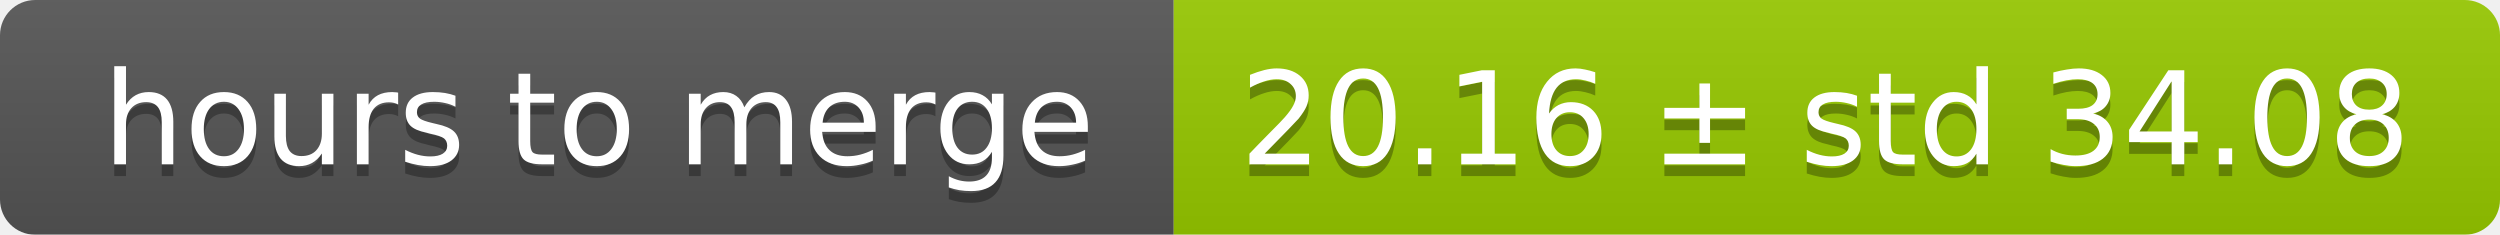
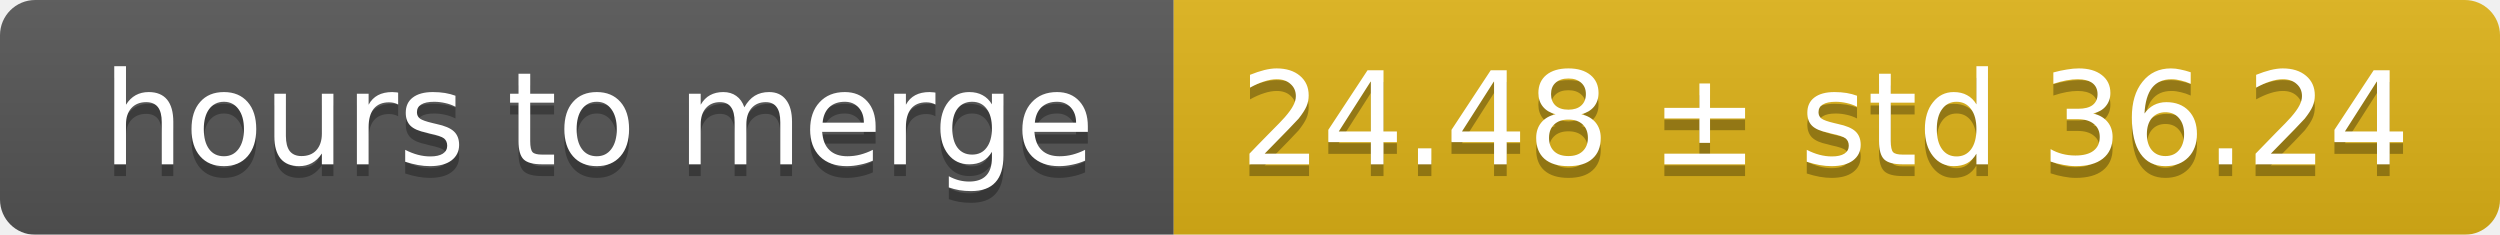
<svg xmlns="http://www.w3.org/2000/svg" width="213" height="20">
  <linearGradient id="smooth" x2="0" y2="100%">
    <stop offset="0" stop-color="#bbb" stop-opacity=".1" />
    <stop offset="1" stop-opacity=".1" />
  </linearGradient>
  <mask id="round">
    <rect width="213" height="20" rx="3" fill="#fff" />
  </mask>
  <g mask="url(#round)">
    <rect width="100" height="20" fill="#555" />
-     <rect x="100" width="113" height="20" fill="#97ca00" />
+     <rect x="100" width="113" height="20" fill="#dfb317" />
    <rect width="213" height="20" fill="url(#smooth)" />
  </g>
  <g fill="#fff" text-anchor="middle" font-family="DejaVu Sans,Verdana,Geneva,sans-serif" font-size="11">
    <text x="51" y="15" fill="#010101" fill-opacity=".3">hours to merge</text>
    <text x="51" y="14">hours to merge</text>
-     <text x="155.5" y="15" fill="#010101" fill-opacity=".3">20.16 ± std 34.08</text>
-     <text x="155.5" y="14">20.16 ± std 34.08</text>
+     <text x="155.5" y="15" fill="#010101" fill-opacity=".3">24.48 ± std 36.24</text>
+     <text x="155.5" y="14">24.48 ± std 36.24</text>
  </g>
</svg>
